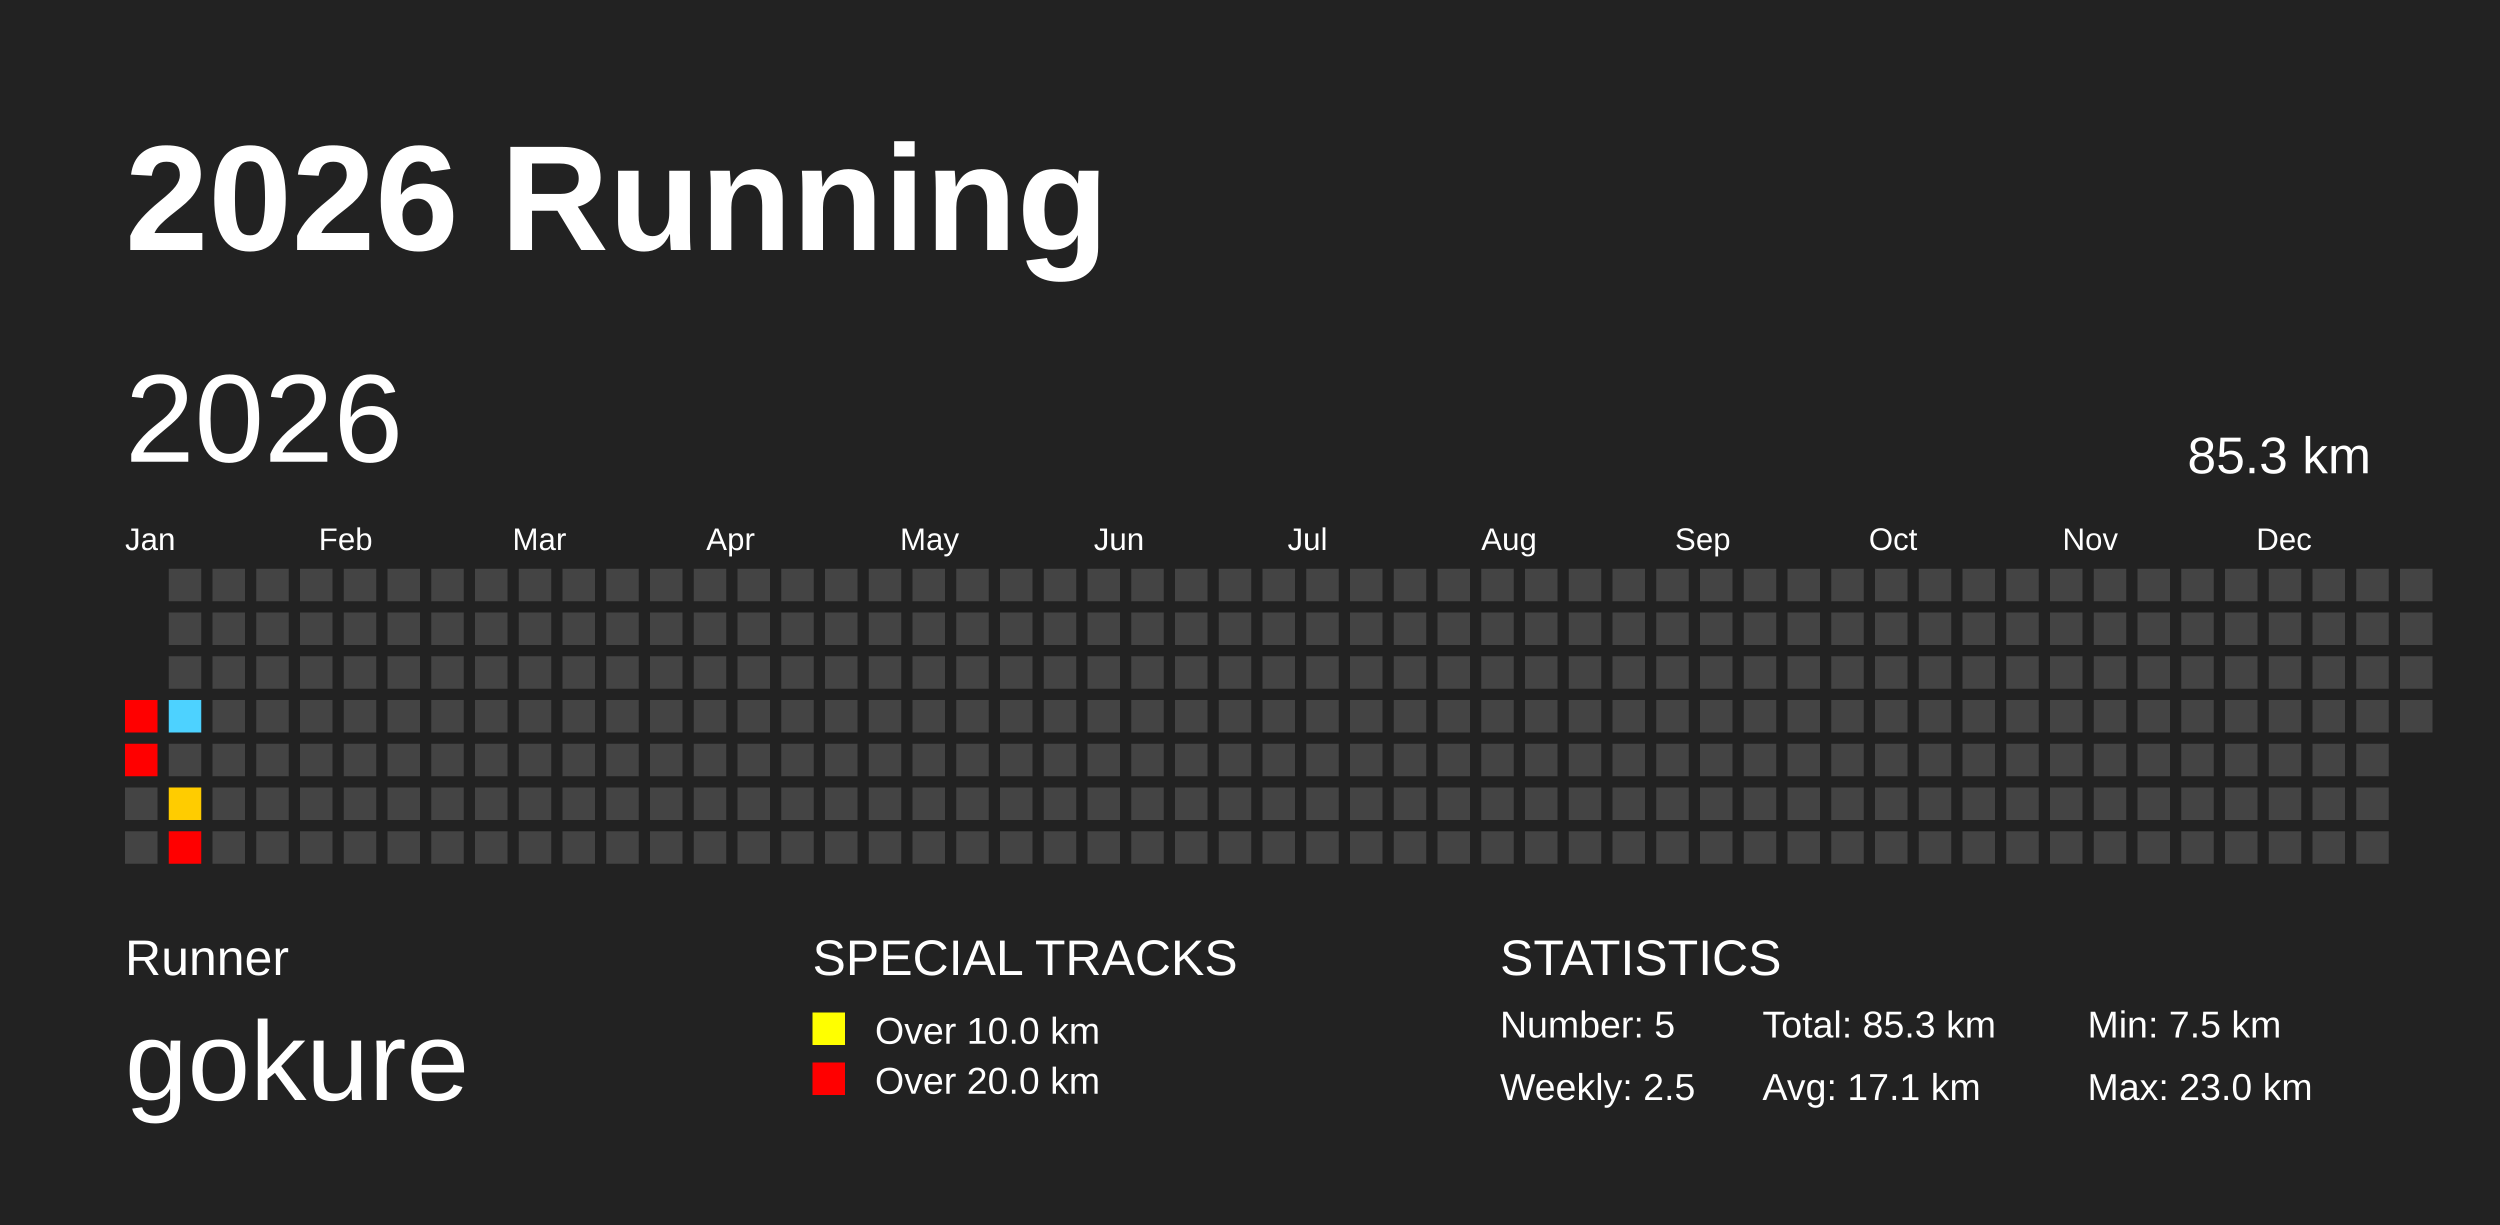
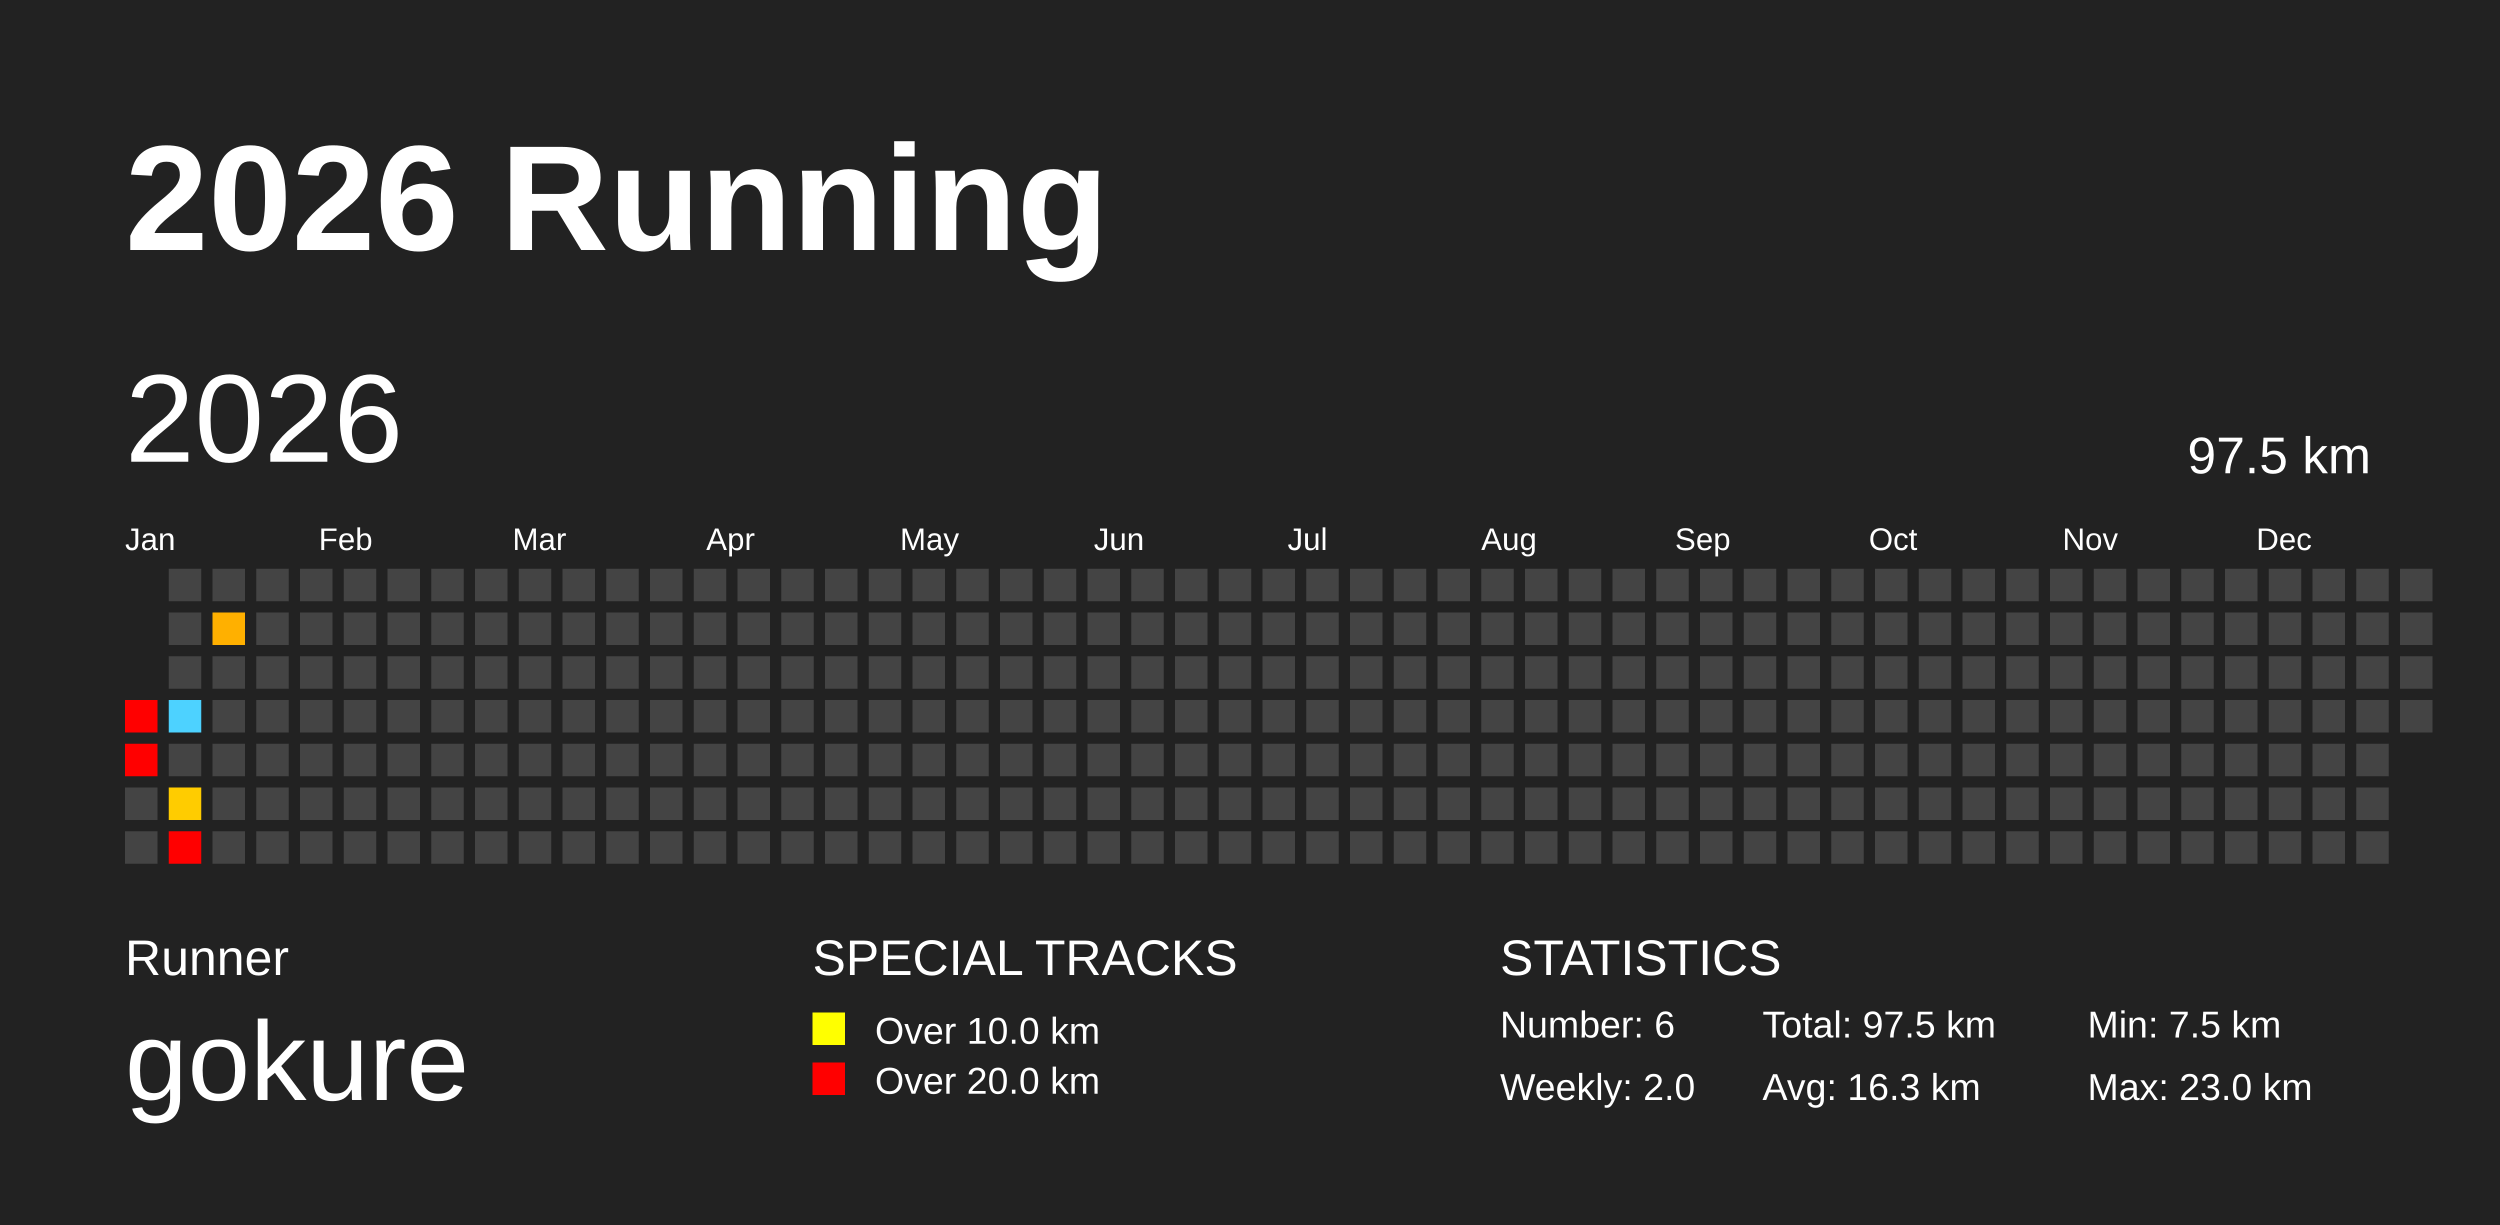
<svg xmlns="http://www.w3.org/2000/svg" baseProfile="full" height="98mm" version="1.1" viewBox="0,0,200,98" width="200mm">
  <defs />
  <rect fill="#222222" height="98" width="200" x="0" y="0" />
  <text fill="#FFFFFF" style="font-size:12px; font-family:Arial; font-weight:bold;" x="10" y="20">2026 Running</text>
  <text fill="#FFFFFF" style="font-size:4px; font-family:Arial" x="10" y="78">Runner</text>
  <text fill="#FFFFFF" style="font-size:9px; font-family:Arial" x="10" y="88">gokure</text>
  <text fill="#FFFFFF" style="font-size:4px; font-family:Arial" x="65" y="78">SPECIAL TRACKS</text>
  <rect fill="yellow" height="2.6" width="2.6" x="65" y="81" />
  <text fill="#FFFFFF" style="font-size:3px; font-family:Arial" x="70" y="83.5">Over 10.0 km</text>
  <rect fill="red" height="2.6" width="2.6" x="65" y="85" />
  <text fill="#FFFFFF" style="font-size:3px; font-family:Arial" x="70" y="87.5">Over 20.0 km</text>
  <text fill="#FFFFFF" style="font-size:4px; font-family:Arial" x="120" y="78">STATISTICS</text>
-   <text fill="#FFFFFF" style="font-size:3px; font-family:Arial" x="120" y="83">Number: 5</text>
-   <text fill="#FFFFFF" style="font-size:3px; font-family:Arial" x="120" y="88">Weekly: 2.5</text>
-   <text fill="#FFFFFF" style="font-size:3px; font-family:Arial" x="141" y="83">Total: 85.3 km</text>
-   <text fill="#FFFFFF" style="font-size:3px; font-family:Arial" x="141" y="88">Avg: 17.1 km</text>
+   <text fill="#FFFFFF" style="font-size:3px; font-family:Arial" x="120" y="83">Number: 6</text>
+   <text fill="#FFFFFF" style="font-size:3px; font-family:Arial" x="120" y="88">Weekly: 2.0</text>
+   <text fill="#FFFFFF" style="font-size:3px; font-family:Arial" x="141" y="83">Total: 97.5 km</text>
+   <text fill="#FFFFFF" style="font-size:3px; font-family:Arial" x="141" y="88">Avg: 16.3 km</text>
  <text fill="#FFFFFF" style="font-size:3px; font-family:Arial" x="167" y="83">Min: 7.5 km</text>
  <text fill="#FFFFFF" style="font-size:3px; font-family:Arial" x="167" y="88">Max: 23.0 km</text>
  <text dominant-baseline="hanging" fill="#FFFFFF" style="font-size:10.0px; font-family:Arial;" x="10" y="30">2026</text>
-   <text dominant-baseline="hanging" fill="#FFFFFF" style="font-size:4.125px; font-family:Arial;" x="175" y="35">85.3 km</text>
+   <text dominant-baseline="hanging" fill="#FFFFFF" style="font-size:4.125px; font-family:Arial;" x="175" y="35">97.5 km</text>
  <text fill="#FFFFFF" style="font-size:2.5px; font-family:Arial" x="10.0" y="44">Jan</text>
  <text fill="#FFFFFF" style="font-size:2.5px; font-family:Arial" x="25.5" y="44">Feb</text>
  <text fill="#FFFFFF" style="font-size:2.5px; font-family:Arial" x="41.0" y="44">Mar</text>
  <text fill="#FFFFFF" style="font-size:2.5px; font-family:Arial" x="56.5" y="44">Apr</text>
  <text fill="#FFFFFF" style="font-size:2.5px; font-family:Arial" x="72.0" y="44">May</text>
  <text fill="#FFFFFF" style="font-size:2.5px; font-family:Arial" x="87.5" y="44">Jun</text>
  <text fill="#FFFFFF" style="font-size:2.5px; font-family:Arial" x="103.0" y="44">Jul</text>
  <text fill="#FFFFFF" style="font-size:2.5px; font-family:Arial" x="118.5" y="44">Aug</text>
  <text fill="#FFFFFF" style="font-size:2.5px; font-family:Arial" x="134.0" y="44">Sep</text>
  <text fill="#FFFFFF" style="font-size:2.5px; font-family:Arial" x="149.5" y="44">Oct</text>
  <text fill="#FFFFFF" style="font-size:2.5px; font-family:Arial" x="165.0" y="44">Nov</text>
  <text fill="#FFFFFF" style="font-size:2.5px; font-family:Arial" x="180.5" y="44">Dec</text>
  <rect fill="red" height="2.6" width="2.6" x="10.0" y="56.0" />
  <rect fill="red" height="2.6" width="2.6" x="10.0" y="59.5" />
  <rect fill="#444444" height="2.6" width="2.6" x="10.0" y="63.0" />
  <rect fill="#444444" height="2.6" width="2.6" x="10.0" y="66.5" />
  <rect fill="#444444" height="2.6" width="2.6" x="13.5" y="45.5" />
  <rect fill="#444444" height="2.6" width="2.6" x="13.5" y="49.0" />
  <rect fill="#444444" height="2.6" width="2.6" x="13.5" y="52.5" />
  <rect fill="#4dd2ff" height="2.6" width="2.6" x="13.5" y="56.0" />
  <rect fill="#444444" height="2.6" width="2.6" x="13.5" y="59.5" />
  <rect fill="#ffcc00" height="2.6" width="2.6" x="13.5" y="63.0" />
  <rect fill="red" height="2.6" width="2.6" x="13.5" y="66.5" />
  <rect fill="#444444" height="2.6" width="2.6" x="17.0" y="45.5" />
-   <rect fill="#444444" height="2.6" width="2.6" x="17.0" y="49.0" />
+   <rect fill="#ffb000" height="2.6" width="2.6" x="17.0" y="49.0" />
  <rect fill="#444444" height="2.6" width="2.6" x="17.0" y="52.5" />
  <rect fill="#444444" height="2.6" width="2.6" x="17.0" y="56.0" />
  <rect fill="#444444" height="2.6" width="2.6" x="17.0" y="59.5" />
  <rect fill="#444444" height="2.6" width="2.6" x="17.0" y="63.0" />
  <rect fill="#444444" height="2.6" width="2.6" x="17.0" y="66.5" />
  <rect fill="#444444" height="2.6" width="2.6" x="20.5" y="45.5" />
  <rect fill="#444444" height="2.6" width="2.6" x="20.5" y="49.0" />
  <rect fill="#444444" height="2.6" width="2.6" x="20.5" y="52.5" />
  <rect fill="#444444" height="2.6" width="2.6" x="20.5" y="56.0" />
  <rect fill="#444444" height="2.6" width="2.6" x="20.5" y="59.5" />
  <rect fill="#444444" height="2.6" width="2.6" x="20.5" y="63.0" />
  <rect fill="#444444" height="2.6" width="2.6" x="20.5" y="66.5" />
  <rect fill="#444444" height="2.6" width="2.6" x="24.0" y="45.5" />
  <rect fill="#444444" height="2.6" width="2.6" x="24.0" y="49.0" />
  <rect fill="#444444" height="2.6" width="2.6" x="24.0" y="52.5" />
  <rect fill="#444444" height="2.6" width="2.6" x="24.0" y="56.0" />
  <rect fill="#444444" height="2.6" width="2.6" x="24.0" y="59.5" />
  <rect fill="#444444" height="2.6" width="2.6" x="24.0" y="63.0" />
  <rect fill="#444444" height="2.6" width="2.6" x="24.0" y="66.5" />
  <rect fill="#444444" height="2.6" width="2.6" x="27.5" y="45.5" />
  <rect fill="#444444" height="2.6" width="2.6" x="27.5" y="49.0" />
  <rect fill="#444444" height="2.6" width="2.6" x="27.5" y="52.5" />
  <rect fill="#444444" height="2.6" width="2.6" x="27.5" y="56.0" />
  <rect fill="#444444" height="2.6" width="2.6" x="27.5" y="59.5" />
  <rect fill="#444444" height="2.6" width="2.6" x="27.5" y="63.0" />
  <rect fill="#444444" height="2.6" width="2.6" x="27.5" y="66.5" />
  <rect fill="#444444" height="2.6" width="2.6" x="31.0" y="45.5" />
  <rect fill="#444444" height="2.6" width="2.6" x="31.0" y="49.0" />
  <rect fill="#444444" height="2.6" width="2.6" x="31.0" y="52.5" />
  <rect fill="#444444" height="2.6" width="2.6" x="31.0" y="56.0" />
  <rect fill="#444444" height="2.6" width="2.6" x="31.0" y="59.5" />
  <rect fill="#444444" height="2.6" width="2.6" x="31.0" y="63.0" />
  <rect fill="#444444" height="2.6" width="2.6" x="31.0" y="66.5" />
  <rect fill="#444444" height="2.6" width="2.6" x="34.5" y="45.5" />
  <rect fill="#444444" height="2.6" width="2.6" x="34.5" y="49.0" />
  <rect fill="#444444" height="2.6" width="2.6" x="34.5" y="52.5" />
  <rect fill="#444444" height="2.6" width="2.6" x="34.5" y="56.0" />
  <rect fill="#444444" height="2.6" width="2.6" x="34.5" y="59.5" />
  <rect fill="#444444" height="2.6" width="2.6" x="34.5" y="63.0" />
  <rect fill="#444444" height="2.6" width="2.6" x="34.5" y="66.5" />
  <rect fill="#444444" height="2.6" width="2.6" x="38.0" y="45.5" />
  <rect fill="#444444" height="2.6" width="2.6" x="38.0" y="49.0" />
  <rect fill="#444444" height="2.6" width="2.6" x="38.0" y="52.5" />
  <rect fill="#444444" height="2.6" width="2.6" x="38.0" y="56.0" />
  <rect fill="#444444" height="2.6" width="2.6" x="38.0" y="59.5" />
  <rect fill="#444444" height="2.6" width="2.6" x="38.0" y="63.0" />
  <rect fill="#444444" height="2.6" width="2.6" x="38.0" y="66.5" />
  <rect fill="#444444" height="2.6" width="2.6" x="41.5" y="45.5" />
  <rect fill="#444444" height="2.6" width="2.6" x="41.5" y="49.0" />
  <rect fill="#444444" height="2.6" width="2.6" x="41.5" y="52.5" />
  <rect fill="#444444" height="2.6" width="2.6" x="41.5" y="56.0" />
  <rect fill="#444444" height="2.6" width="2.6" x="41.5" y="59.5" />
  <rect fill="#444444" height="2.6" width="2.6" x="41.5" y="63.0" />
  <rect fill="#444444" height="2.6" width="2.6" x="41.5" y="66.5" />
  <rect fill="#444444" height="2.6" width="2.6" x="45.0" y="45.5" />
  <rect fill="#444444" height="2.6" width="2.6" x="45.0" y="49.0" />
  <rect fill="#444444" height="2.6" width="2.6" x="45.0" y="52.5" />
  <rect fill="#444444" height="2.6" width="2.6" x="45.0" y="56.0" />
  <rect fill="#444444" height="2.6" width="2.6" x="45.0" y="59.5" />
  <rect fill="#444444" height="2.6" width="2.6" x="45.0" y="63.0" />
  <rect fill="#444444" height="2.6" width="2.6" x="45.0" y="66.5" />
  <rect fill="#444444" height="2.6" width="2.6" x="48.5" y="45.5" />
  <rect fill="#444444" height="2.6" width="2.6" x="48.5" y="49.0" />
  <rect fill="#444444" height="2.6" width="2.6" x="48.5" y="52.5" />
  <rect fill="#444444" height="2.6" width="2.6" x="48.5" y="56.0" />
  <rect fill="#444444" height="2.6" width="2.6" x="48.5" y="59.5" />
  <rect fill="#444444" height="2.6" width="2.6" x="48.5" y="63.0" />
  <rect fill="#444444" height="2.6" width="2.6" x="48.5" y="66.5" />
  <rect fill="#444444" height="2.6" width="2.6" x="52.0" y="45.5" />
  <rect fill="#444444" height="2.6" width="2.6" x="52.0" y="49.0" />
  <rect fill="#444444" height="2.6" width="2.6" x="52.0" y="52.5" />
  <rect fill="#444444" height="2.6" width="2.6" x="52.0" y="56.0" />
  <rect fill="#444444" height="2.6" width="2.6" x="52.0" y="59.5" />
  <rect fill="#444444" height="2.6" width="2.6" x="52.0" y="63.0" />
  <rect fill="#444444" height="2.6" width="2.6" x="52.0" y="66.5" />
  <rect fill="#444444" height="2.6" width="2.6" x="55.5" y="45.5" />
  <rect fill="#444444" height="2.6" width="2.6" x="55.5" y="49.0" />
  <rect fill="#444444" height="2.6" width="2.6" x="55.5" y="52.5" />
  <rect fill="#444444" height="2.6" width="2.6" x="55.5" y="56.0" />
  <rect fill="#444444" height="2.6" width="2.6" x="55.5" y="59.5" />
  <rect fill="#444444" height="2.6" width="2.6" x="55.5" y="63.0" />
  <rect fill="#444444" height="2.6" width="2.6" x="55.5" y="66.5" />
  <rect fill="#444444" height="2.6" width="2.6" x="59.0" y="45.5" />
  <rect fill="#444444" height="2.6" width="2.6" x="59.0" y="49.0" />
  <rect fill="#444444" height="2.6" width="2.6" x="59.0" y="52.5" />
  <rect fill="#444444" height="2.6" width="2.6" x="59.0" y="56.0" />
  <rect fill="#444444" height="2.6" width="2.6" x="59.0" y="59.5" />
  <rect fill="#444444" height="2.6" width="2.6" x="59.0" y="63.0" />
  <rect fill="#444444" height="2.6" width="2.6" x="59.0" y="66.5" />
  <rect fill="#444444" height="2.6" width="2.6" x="62.5" y="45.5" />
  <rect fill="#444444" height="2.6" width="2.6" x="62.5" y="49.0" />
  <rect fill="#444444" height="2.6" width="2.6" x="62.5" y="52.5" />
  <rect fill="#444444" height="2.6" width="2.6" x="62.5" y="56.0" />
  <rect fill="#444444" height="2.6" width="2.6" x="62.5" y="59.5" />
  <rect fill="#444444" height="2.6" width="2.6" x="62.5" y="63.0" />
  <rect fill="#444444" height="2.6" width="2.6" x="62.5" y="66.5" />
  <rect fill="#444444" height="2.6" width="2.6" x="66.0" y="45.5" />
  <rect fill="#444444" height="2.6" width="2.6" x="66.0" y="49.0" />
  <rect fill="#444444" height="2.6" width="2.6" x="66.0" y="52.5" />
  <rect fill="#444444" height="2.6" width="2.6" x="66.0" y="56.0" />
  <rect fill="#444444" height="2.6" width="2.6" x="66.0" y="59.5" />
  <rect fill="#444444" height="2.6" width="2.6" x="66.0" y="63.0" />
  <rect fill="#444444" height="2.6" width="2.6" x="66.0" y="66.5" />
  <rect fill="#444444" height="2.6" width="2.6" x="69.5" y="45.5" />
  <rect fill="#444444" height="2.6" width="2.6" x="69.5" y="49.0" />
  <rect fill="#444444" height="2.6" width="2.6" x="69.5" y="52.5" />
  <rect fill="#444444" height="2.6" width="2.6" x="69.5" y="56.0" />
  <rect fill="#444444" height="2.6" width="2.6" x="69.5" y="59.5" />
  <rect fill="#444444" height="2.6" width="2.6" x="69.5" y="63.0" />
  <rect fill="#444444" height="2.6" width="2.6" x="69.5" y="66.5" />
  <rect fill="#444444" height="2.6" width="2.6" x="73.0" y="45.5" />
  <rect fill="#444444" height="2.6" width="2.6" x="73.0" y="49.0" />
  <rect fill="#444444" height="2.6" width="2.6" x="73.0" y="52.5" />
  <rect fill="#444444" height="2.6" width="2.6" x="73.0" y="56.0" />
  <rect fill="#444444" height="2.6" width="2.6" x="73.0" y="59.5" />
  <rect fill="#444444" height="2.6" width="2.6" x="73.0" y="63.0" />
  <rect fill="#444444" height="2.6" width="2.6" x="73.0" y="66.5" />
  <rect fill="#444444" height="2.6" width="2.6" x="76.5" y="45.5" />
  <rect fill="#444444" height="2.6" width="2.6" x="76.5" y="49.0" />
  <rect fill="#444444" height="2.6" width="2.6" x="76.5" y="52.5" />
  <rect fill="#444444" height="2.6" width="2.6" x="76.5" y="56.0" />
  <rect fill="#444444" height="2.6" width="2.6" x="76.5" y="59.5" />
  <rect fill="#444444" height="2.6" width="2.6" x="76.5" y="63.0" />
  <rect fill="#444444" height="2.6" width="2.6" x="76.5" y="66.5" />
  <rect fill="#444444" height="2.6" width="2.6" x="80.0" y="45.5" />
  <rect fill="#444444" height="2.6" width="2.6" x="80.0" y="49.0" />
  <rect fill="#444444" height="2.6" width="2.6" x="80.0" y="52.5" />
  <rect fill="#444444" height="2.6" width="2.6" x="80.0" y="56.0" />
  <rect fill="#444444" height="2.6" width="2.6" x="80.0" y="59.5" />
  <rect fill="#444444" height="2.6" width="2.6" x="80.0" y="63.0" />
  <rect fill="#444444" height="2.6" width="2.6" x="80.0" y="66.5" />
  <rect fill="#444444" height="2.6" width="2.6" x="83.5" y="45.5" />
  <rect fill="#444444" height="2.6" width="2.6" x="83.5" y="49.0" />
  <rect fill="#444444" height="2.6" width="2.6" x="83.5" y="52.5" />
  <rect fill="#444444" height="2.6" width="2.6" x="83.5" y="56.0" />
  <rect fill="#444444" height="2.6" width="2.6" x="83.5" y="59.5" />
  <rect fill="#444444" height="2.6" width="2.6" x="83.5" y="63.0" />
  <rect fill="#444444" height="2.6" width="2.6" x="83.5" y="66.5" />
  <rect fill="#444444" height="2.6" width="2.6" x="87.0" y="45.5" />
  <rect fill="#444444" height="2.6" width="2.6" x="87.0" y="49.0" />
  <rect fill="#444444" height="2.6" width="2.6" x="87.0" y="52.5" />
  <rect fill="#444444" height="2.6" width="2.6" x="87.0" y="56.0" />
  <rect fill="#444444" height="2.6" width="2.6" x="87.0" y="59.5" />
  <rect fill="#444444" height="2.6" width="2.6" x="87.0" y="63.0" />
  <rect fill="#444444" height="2.6" width="2.6" x="87.0" y="66.5" />
  <rect fill="#444444" height="2.6" width="2.6" x="90.5" y="45.5" />
  <rect fill="#444444" height="2.6" width="2.6" x="90.5" y="49.0" />
  <rect fill="#444444" height="2.6" width="2.6" x="90.5" y="52.5" />
  <rect fill="#444444" height="2.6" width="2.6" x="90.5" y="56.0" />
  <rect fill="#444444" height="2.6" width="2.6" x="90.5" y="59.5" />
  <rect fill="#444444" height="2.6" width="2.6" x="90.5" y="63.0" />
  <rect fill="#444444" height="2.6" width="2.6" x="90.5" y="66.5" />
  <rect fill="#444444" height="2.6" width="2.6" x="94.0" y="45.5" />
  <rect fill="#444444" height="2.6" width="2.6" x="94.0" y="49.0" />
  <rect fill="#444444" height="2.6" width="2.6" x="94.0" y="52.5" />
  <rect fill="#444444" height="2.6" width="2.6" x="94.0" y="56.0" />
  <rect fill="#444444" height="2.6" width="2.6" x="94.0" y="59.5" />
  <rect fill="#444444" height="2.6" width="2.6" x="94.0" y="63.0" />
  <rect fill="#444444" height="2.6" width="2.6" x="94.0" y="66.5" />
  <rect fill="#444444" height="2.6" width="2.6" x="97.5" y="45.5" />
  <rect fill="#444444" height="2.6" width="2.6" x="97.5" y="49.0" />
  <rect fill="#444444" height="2.6" width="2.6" x="97.5" y="52.5" />
  <rect fill="#444444" height="2.6" width="2.6" x="97.5" y="56.0" />
  <rect fill="#444444" height="2.6" width="2.6" x="97.5" y="59.5" />
  <rect fill="#444444" height="2.6" width="2.6" x="97.5" y="63.0" />
  <rect fill="#444444" height="2.6" width="2.6" x="97.5" y="66.5" />
  <rect fill="#444444" height="2.6" width="2.6" x="101.0" y="45.5" />
  <rect fill="#444444" height="2.6" width="2.6" x="101.0" y="49.0" />
  <rect fill="#444444" height="2.6" width="2.6" x="101.0" y="52.5" />
  <rect fill="#444444" height="2.6" width="2.6" x="101.0" y="56.0" />
  <rect fill="#444444" height="2.6" width="2.6" x="101.0" y="59.5" />
  <rect fill="#444444" height="2.6" width="2.6" x="101.0" y="63.0" />
  <rect fill="#444444" height="2.6" width="2.6" x="101.0" y="66.5" />
  <rect fill="#444444" height="2.6" width="2.6" x="104.5" y="45.5" />
  <rect fill="#444444" height="2.6" width="2.6" x="104.5" y="49.0" />
  <rect fill="#444444" height="2.6" width="2.6" x="104.5" y="52.5" />
  <rect fill="#444444" height="2.6" width="2.6" x="104.5" y="56.0" />
  <rect fill="#444444" height="2.6" width="2.6" x="104.5" y="59.5" />
  <rect fill="#444444" height="2.6" width="2.6" x="104.5" y="63.0" />
  <rect fill="#444444" height="2.6" width="2.6" x="104.5" y="66.5" />
  <rect fill="#444444" height="2.6" width="2.6" x="108.0" y="45.5" />
  <rect fill="#444444" height="2.6" width="2.6" x="108.0" y="49.0" />
  <rect fill="#444444" height="2.6" width="2.6" x="108.0" y="52.5" />
  <rect fill="#444444" height="2.6" width="2.6" x="108.0" y="56.0" />
  <rect fill="#444444" height="2.6" width="2.6" x="108.0" y="59.5" />
  <rect fill="#444444" height="2.6" width="2.6" x="108.0" y="63.0" />
  <rect fill="#444444" height="2.6" width="2.6" x="108.0" y="66.5" />
  <rect fill="#444444" height="2.6" width="2.6" x="111.5" y="45.5" />
  <rect fill="#444444" height="2.6" width="2.6" x="111.5" y="49.0" />
  <rect fill="#444444" height="2.6" width="2.6" x="111.5" y="52.5" />
  <rect fill="#444444" height="2.6" width="2.6" x="111.5" y="56.0" />
  <rect fill="#444444" height="2.6" width="2.6" x="111.5" y="59.5" />
  <rect fill="#444444" height="2.6" width="2.6" x="111.5" y="63.0" />
  <rect fill="#444444" height="2.6" width="2.6" x="111.5" y="66.5" />
  <rect fill="#444444" height="2.6" width="2.6" x="115.0" y="45.5" />
  <rect fill="#444444" height="2.6" width="2.6" x="115.0" y="49.0" />
  <rect fill="#444444" height="2.6" width="2.6" x="115.0" y="52.5" />
  <rect fill="#444444" height="2.6" width="2.6" x="115.0" y="56.0" />
  <rect fill="#444444" height="2.6" width="2.6" x="115.0" y="59.5" />
  <rect fill="#444444" height="2.6" width="2.6" x="115.0" y="63.0" />
  <rect fill="#444444" height="2.6" width="2.6" x="115.0" y="66.5" />
  <rect fill="#444444" height="2.6" width="2.6" x="118.5" y="45.5" />
  <rect fill="#444444" height="2.6" width="2.6" x="118.5" y="49.0" />
  <rect fill="#444444" height="2.6" width="2.6" x="118.5" y="52.5" />
  <rect fill="#444444" height="2.6" width="2.6" x="118.5" y="56.0" />
  <rect fill="#444444" height="2.6" width="2.6" x="118.5" y="59.5" />
  <rect fill="#444444" height="2.6" width="2.6" x="118.5" y="63.0" />
  <rect fill="#444444" height="2.6" width="2.6" x="118.5" y="66.5" />
  <rect fill="#444444" height="2.6" width="2.6" x="122.0" y="45.5" />
  <rect fill="#444444" height="2.6" width="2.6" x="122.0" y="49.0" />
  <rect fill="#444444" height="2.6" width="2.6" x="122.0" y="52.5" />
  <rect fill="#444444" height="2.6" width="2.6" x="122.0" y="56.0" />
  <rect fill="#444444" height="2.6" width="2.6" x="122.0" y="59.5" />
  <rect fill="#444444" height="2.6" width="2.6" x="122.0" y="63.0" />
  <rect fill="#444444" height="2.6" width="2.6" x="122.0" y="66.5" />
  <rect fill="#444444" height="2.6" width="2.6" x="125.5" y="45.5" />
  <rect fill="#444444" height="2.6" width="2.6" x="125.5" y="49.0" />
  <rect fill="#444444" height="2.6" width="2.6" x="125.5" y="52.5" />
  <rect fill="#444444" height="2.6" width="2.6" x="125.5" y="56.0" />
  <rect fill="#444444" height="2.6" width="2.6" x="125.5" y="59.5" />
  <rect fill="#444444" height="2.6" width="2.6" x="125.5" y="63.0" />
  <rect fill="#444444" height="2.6" width="2.6" x="125.5" y="66.5" />
  <rect fill="#444444" height="2.6" width="2.6" x="129.0" y="45.5" />
  <rect fill="#444444" height="2.6" width="2.6" x="129.0" y="49.0" />
  <rect fill="#444444" height="2.6" width="2.6" x="129.0" y="52.5" />
  <rect fill="#444444" height="2.6" width="2.6" x="129.0" y="56.0" />
  <rect fill="#444444" height="2.6" width="2.6" x="129.0" y="59.5" />
  <rect fill="#444444" height="2.6" width="2.6" x="129.0" y="63.0" />
  <rect fill="#444444" height="2.6" width="2.6" x="129.0" y="66.5" />
  <rect fill="#444444" height="2.6" width="2.6" x="132.5" y="45.5" />
  <rect fill="#444444" height="2.6" width="2.6" x="132.5" y="49.0" />
  <rect fill="#444444" height="2.6" width="2.6" x="132.5" y="52.5" />
  <rect fill="#444444" height="2.6" width="2.6" x="132.5" y="56.0" />
  <rect fill="#444444" height="2.6" width="2.6" x="132.5" y="59.5" />
  <rect fill="#444444" height="2.6" width="2.6" x="132.5" y="63.0" />
  <rect fill="#444444" height="2.6" width="2.6" x="132.5" y="66.5" />
  <rect fill="#444444" height="2.6" width="2.6" x="136.0" y="45.5" />
  <rect fill="#444444" height="2.6" width="2.6" x="136.0" y="49.0" />
  <rect fill="#444444" height="2.6" width="2.6" x="136.0" y="52.5" />
  <rect fill="#444444" height="2.6" width="2.6" x="136.0" y="56.0" />
  <rect fill="#444444" height="2.6" width="2.6" x="136.0" y="59.5" />
  <rect fill="#444444" height="2.6" width="2.6" x="136.0" y="63.0" />
  <rect fill="#444444" height="2.6" width="2.6" x="136.0" y="66.5" />
  <rect fill="#444444" height="2.6" width="2.6" x="139.5" y="45.5" />
  <rect fill="#444444" height="2.6" width="2.6" x="139.5" y="49.0" />
  <rect fill="#444444" height="2.6" width="2.6" x="139.5" y="52.5" />
  <rect fill="#444444" height="2.6" width="2.6" x="139.5" y="56.0" />
  <rect fill="#444444" height="2.6" width="2.6" x="139.5" y="59.5" />
  <rect fill="#444444" height="2.6" width="2.6" x="139.5" y="63.0" />
  <rect fill="#444444" height="2.6" width="2.6" x="139.5" y="66.5" />
  <rect fill="#444444" height="2.6" width="2.6" x="143.0" y="45.5" />
  <rect fill="#444444" height="2.6" width="2.6" x="143.0" y="49.0" />
  <rect fill="#444444" height="2.6" width="2.6" x="143.0" y="52.5" />
  <rect fill="#444444" height="2.6" width="2.6" x="143.0" y="56.0" />
  <rect fill="#444444" height="2.6" width="2.6" x="143.0" y="59.5" />
  <rect fill="#444444" height="2.6" width="2.6" x="143.0" y="63.0" />
  <rect fill="#444444" height="2.6" width="2.6" x="143.0" y="66.5" />
  <rect fill="#444444" height="2.6" width="2.6" x="146.5" y="45.5" />
  <rect fill="#444444" height="2.6" width="2.6" x="146.5" y="49.0" />
  <rect fill="#444444" height="2.6" width="2.6" x="146.5" y="52.5" />
  <rect fill="#444444" height="2.6" width="2.6" x="146.5" y="56.0" />
  <rect fill="#444444" height="2.6" width="2.6" x="146.5" y="59.5" />
  <rect fill="#444444" height="2.6" width="2.6" x="146.5" y="63.0" />
  <rect fill="#444444" height="2.6" width="2.6" x="146.5" y="66.5" />
  <rect fill="#444444" height="2.6" width="2.6" x="150.0" y="45.5" />
  <rect fill="#444444" height="2.6" width="2.6" x="150.0" y="49.0" />
  <rect fill="#444444" height="2.6" width="2.6" x="150.0" y="52.5" />
  <rect fill="#444444" height="2.6" width="2.6" x="150.0" y="56.0" />
  <rect fill="#444444" height="2.6" width="2.6" x="150.0" y="59.5" />
  <rect fill="#444444" height="2.6" width="2.6" x="150.0" y="63.0" />
  <rect fill="#444444" height="2.6" width="2.6" x="150.0" y="66.5" />
  <rect fill="#444444" height="2.6" width="2.6" x="153.5" y="45.5" />
  <rect fill="#444444" height="2.6" width="2.6" x="153.5" y="49.0" />
  <rect fill="#444444" height="2.6" width="2.6" x="153.5" y="52.5" />
  <rect fill="#444444" height="2.6" width="2.6" x="153.5" y="56.0" />
  <rect fill="#444444" height="2.6" width="2.6" x="153.5" y="59.5" />
  <rect fill="#444444" height="2.6" width="2.6" x="153.5" y="63.0" />
  <rect fill="#444444" height="2.6" width="2.6" x="153.5" y="66.5" />
  <rect fill="#444444" height="2.6" width="2.6" x="157.0" y="45.5" />
  <rect fill="#444444" height="2.6" width="2.6" x="157.0" y="49.0" />
  <rect fill="#444444" height="2.6" width="2.6" x="157.0" y="52.5" />
  <rect fill="#444444" height="2.6" width="2.6" x="157.0" y="56.0" />
  <rect fill="#444444" height="2.6" width="2.6" x="157.0" y="59.5" />
  <rect fill="#444444" height="2.6" width="2.6" x="157.0" y="63.0" />
  <rect fill="#444444" height="2.6" width="2.6" x="157.0" y="66.5" />
  <rect fill="#444444" height="2.6" width="2.6" x="160.5" y="45.5" />
  <rect fill="#444444" height="2.6" width="2.6" x="160.5" y="49.0" />
  <rect fill="#444444" height="2.6" width="2.6" x="160.5" y="52.5" />
  <rect fill="#444444" height="2.6" width="2.6" x="160.5" y="56.0" />
  <rect fill="#444444" height="2.6" width="2.6" x="160.5" y="59.5" />
  <rect fill="#444444" height="2.6" width="2.6" x="160.5" y="63.0" />
  <rect fill="#444444" height="2.6" width="2.6" x="160.5" y="66.5" />
  <rect fill="#444444" height="2.6" width="2.6" x="164.0" y="45.5" />
  <rect fill="#444444" height="2.6" width="2.6" x="164.0" y="49.0" />
  <rect fill="#444444" height="2.6" width="2.6" x="164.0" y="52.5" />
  <rect fill="#444444" height="2.6" width="2.6" x="164.0" y="56.0" />
  <rect fill="#444444" height="2.6" width="2.6" x="164.0" y="59.5" />
  <rect fill="#444444" height="2.6" width="2.6" x="164.0" y="63.0" />
  <rect fill="#444444" height="2.6" width="2.6" x="164.0" y="66.5" />
  <rect fill="#444444" height="2.6" width="2.6" x="167.5" y="45.5" />
  <rect fill="#444444" height="2.6" width="2.6" x="167.5" y="49.0" />
  <rect fill="#444444" height="2.6" width="2.6" x="167.5" y="52.5" />
  <rect fill="#444444" height="2.6" width="2.6" x="167.5" y="56.0" />
  <rect fill="#444444" height="2.6" width="2.6" x="167.5" y="59.5" />
  <rect fill="#444444" height="2.6" width="2.6" x="167.5" y="63.0" />
  <rect fill="#444444" height="2.6" width="2.6" x="167.5" y="66.5" />
  <rect fill="#444444" height="2.6" width="2.6" x="171.0" y="45.5" />
  <rect fill="#444444" height="2.6" width="2.6" x="171.0" y="49.0" />
  <rect fill="#444444" height="2.6" width="2.6" x="171.0" y="52.5" />
  <rect fill="#444444" height="2.6" width="2.6" x="171.0" y="56.0" />
  <rect fill="#444444" height="2.6" width="2.6" x="171.0" y="59.5" />
  <rect fill="#444444" height="2.6" width="2.6" x="171.0" y="63.0" />
  <rect fill="#444444" height="2.6" width="2.6" x="171.0" y="66.5" />
  <rect fill="#444444" height="2.6" width="2.6" x="174.5" y="45.5" />
  <rect fill="#444444" height="2.6" width="2.6" x="174.5" y="49.0" />
  <rect fill="#444444" height="2.6" width="2.6" x="174.5" y="52.5" />
  <rect fill="#444444" height="2.6" width="2.6" x="174.5" y="56.0" />
  <rect fill="#444444" height="2.6" width="2.6" x="174.5" y="59.5" />
  <rect fill="#444444" height="2.6" width="2.6" x="174.5" y="63.0" />
  <rect fill="#444444" height="2.6" width="2.6" x="174.5" y="66.5" />
  <rect fill="#444444" height="2.6" width="2.6" x="178.0" y="45.5" />
  <rect fill="#444444" height="2.6" width="2.6" x="178.0" y="49.0" />
  <rect fill="#444444" height="2.6" width="2.6" x="178.0" y="52.5" />
  <rect fill="#444444" height="2.6" width="2.6" x="178.0" y="56.0" />
  <rect fill="#444444" height="2.6" width="2.6" x="178.0" y="59.5" />
  <rect fill="#444444" height="2.6" width="2.6" x="178.0" y="63.0" />
  <rect fill="#444444" height="2.6" width="2.6" x="178.0" y="66.5" />
  <rect fill="#444444" height="2.6" width="2.6" x="181.5" y="45.5" />
  <rect fill="#444444" height="2.6" width="2.6" x="181.5" y="49.0" />
  <rect fill="#444444" height="2.6" width="2.6" x="181.5" y="52.5" />
  <rect fill="#444444" height="2.6" width="2.6" x="181.5" y="56.0" />
  <rect fill="#444444" height="2.6" width="2.6" x="181.5" y="59.5" />
  <rect fill="#444444" height="2.6" width="2.6" x="181.5" y="63.0" />
  <rect fill="#444444" height="2.6" width="2.6" x="181.5" y="66.5" />
  <rect fill="#444444" height="2.6" width="2.6" x="185.0" y="45.5" />
  <rect fill="#444444" height="2.6" width="2.6" x="185.0" y="49.0" />
  <rect fill="#444444" height="2.6" width="2.6" x="185.0" y="52.5" />
  <rect fill="#444444" height="2.6" width="2.6" x="185.0" y="56.0" />
  <rect fill="#444444" height="2.6" width="2.6" x="185.0" y="59.5" />
  <rect fill="#444444" height="2.6" width="2.6" x="185.0" y="63.0" />
  <rect fill="#444444" height="2.6" width="2.6" x="185.0" y="66.5" />
  <rect fill="#444444" height="2.6" width="2.6" x="188.5" y="45.5" />
  <rect fill="#444444" height="2.6" width="2.6" x="188.5" y="49.0" />
  <rect fill="#444444" height="2.6" width="2.6" x="188.5" y="52.5" />
  <rect fill="#444444" height="2.6" width="2.6" x="188.5" y="56.0" />
  <rect fill="#444444" height="2.6" width="2.6" x="188.5" y="59.5" />
  <rect fill="#444444" height="2.6" width="2.6" x="188.5" y="63.0" />
  <rect fill="#444444" height="2.6" width="2.6" x="188.5" y="66.5" />
  <rect fill="#444444" height="2.6" width="2.6" x="192.0" y="45.5" />
  <rect fill="#444444" height="2.6" width="2.6" x="192.0" y="49.0" />
  <rect fill="#444444" height="2.6" width="2.6" x="192.0" y="52.5" />
  <rect fill="#444444" height="2.6" width="2.6" x="192.0" y="56.0" />
</svg>
